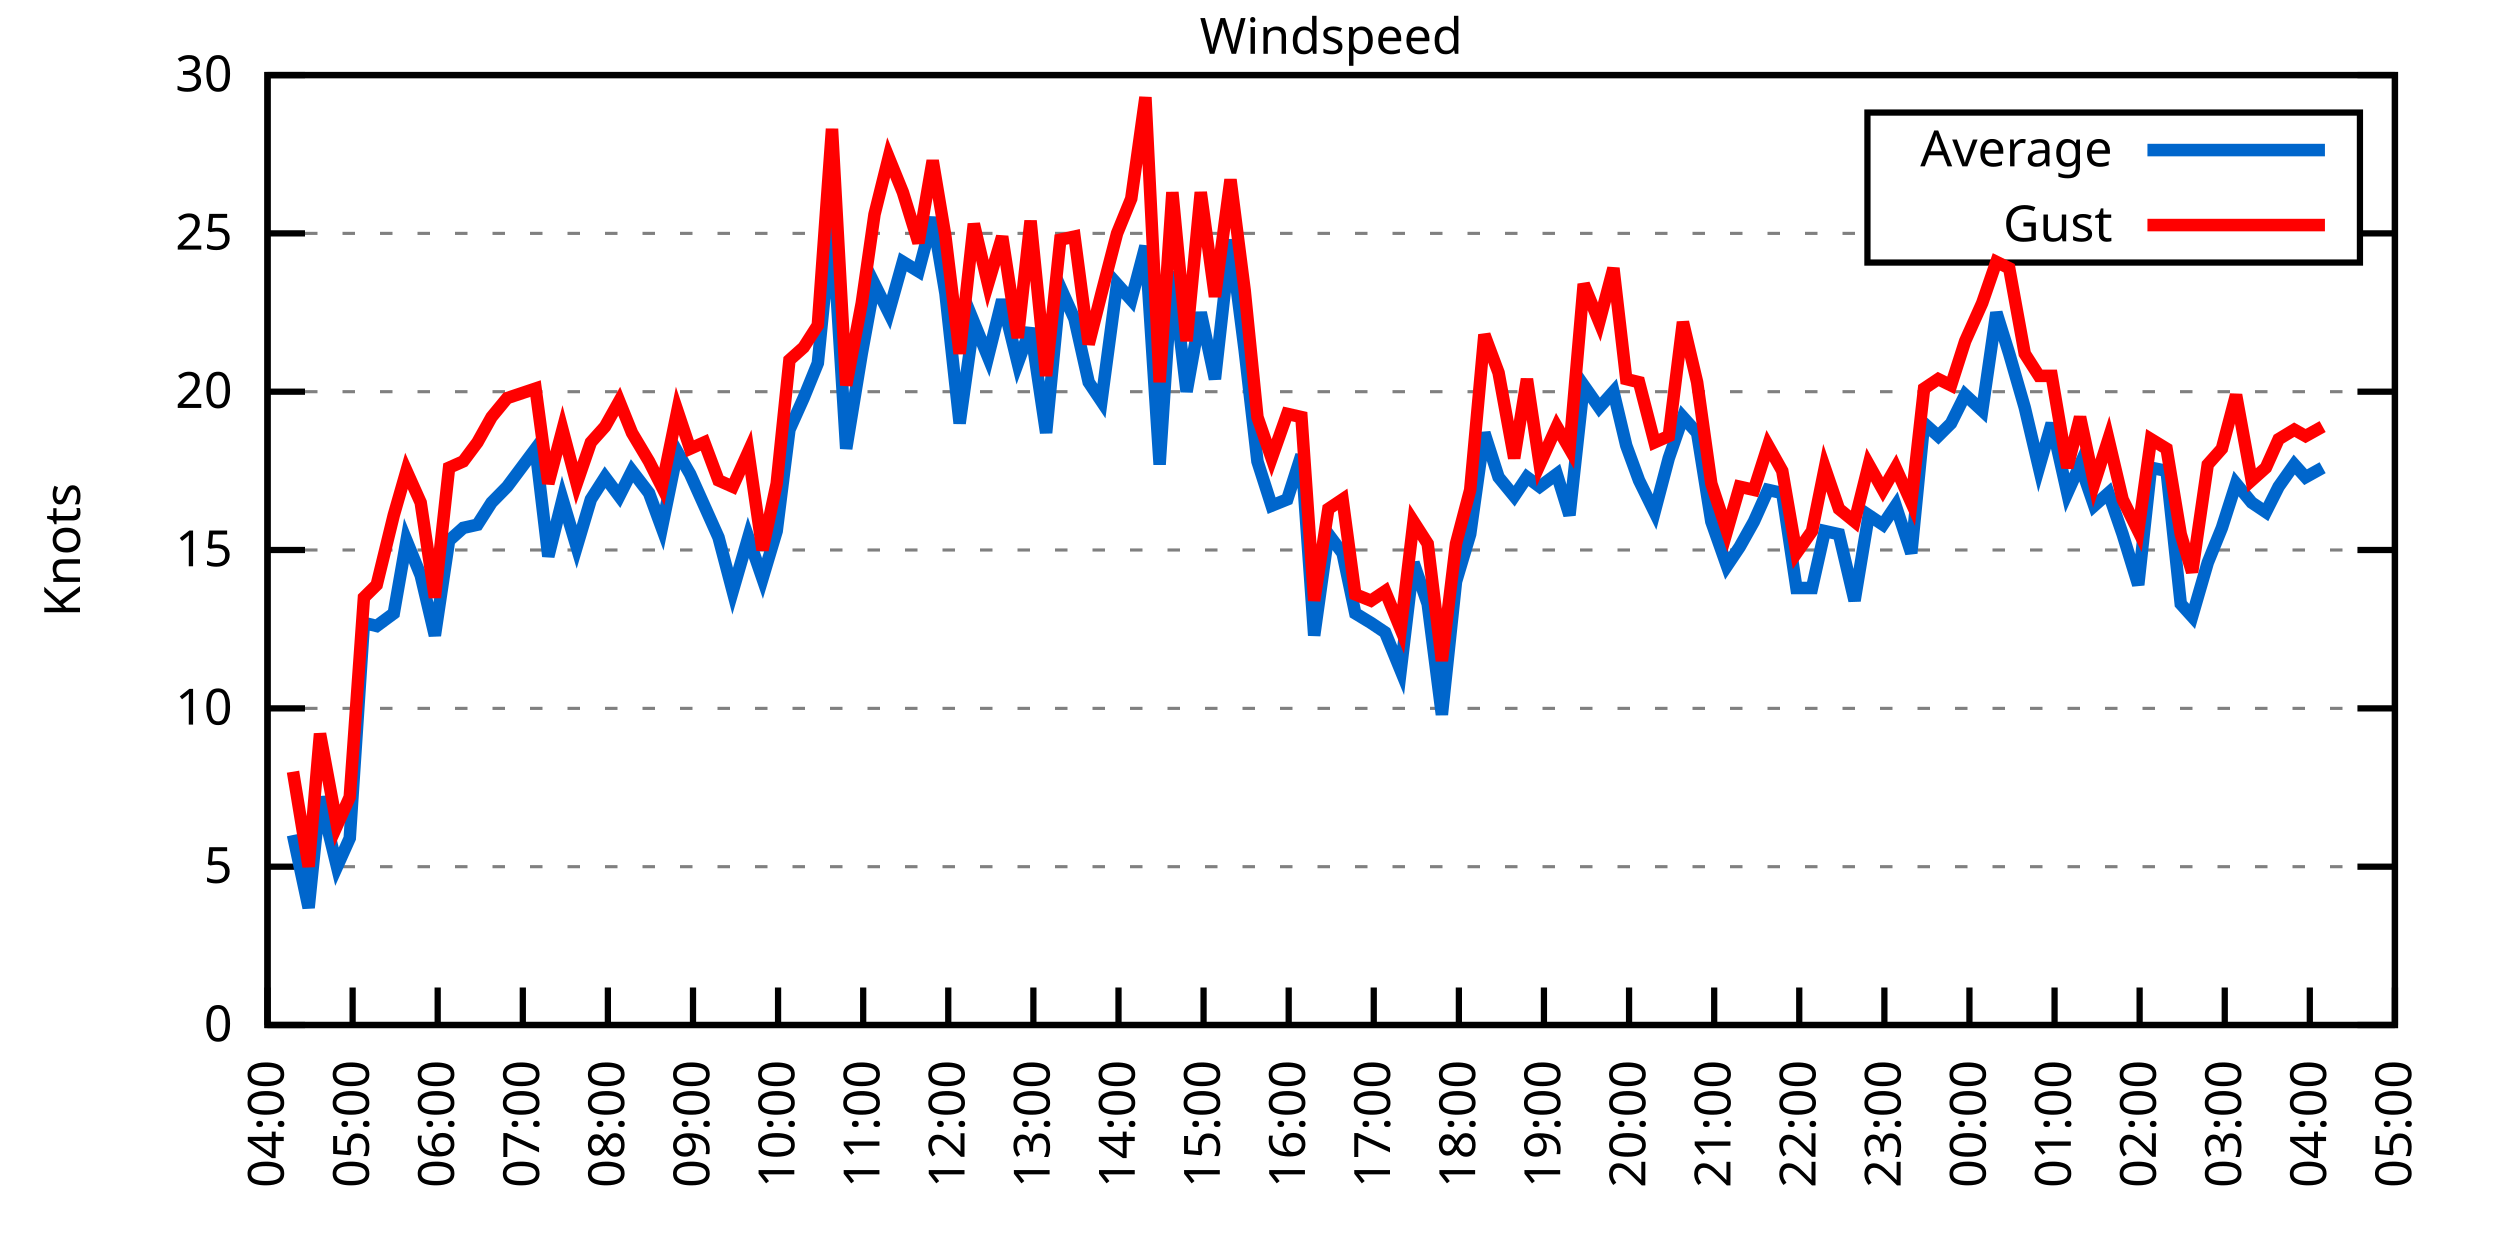
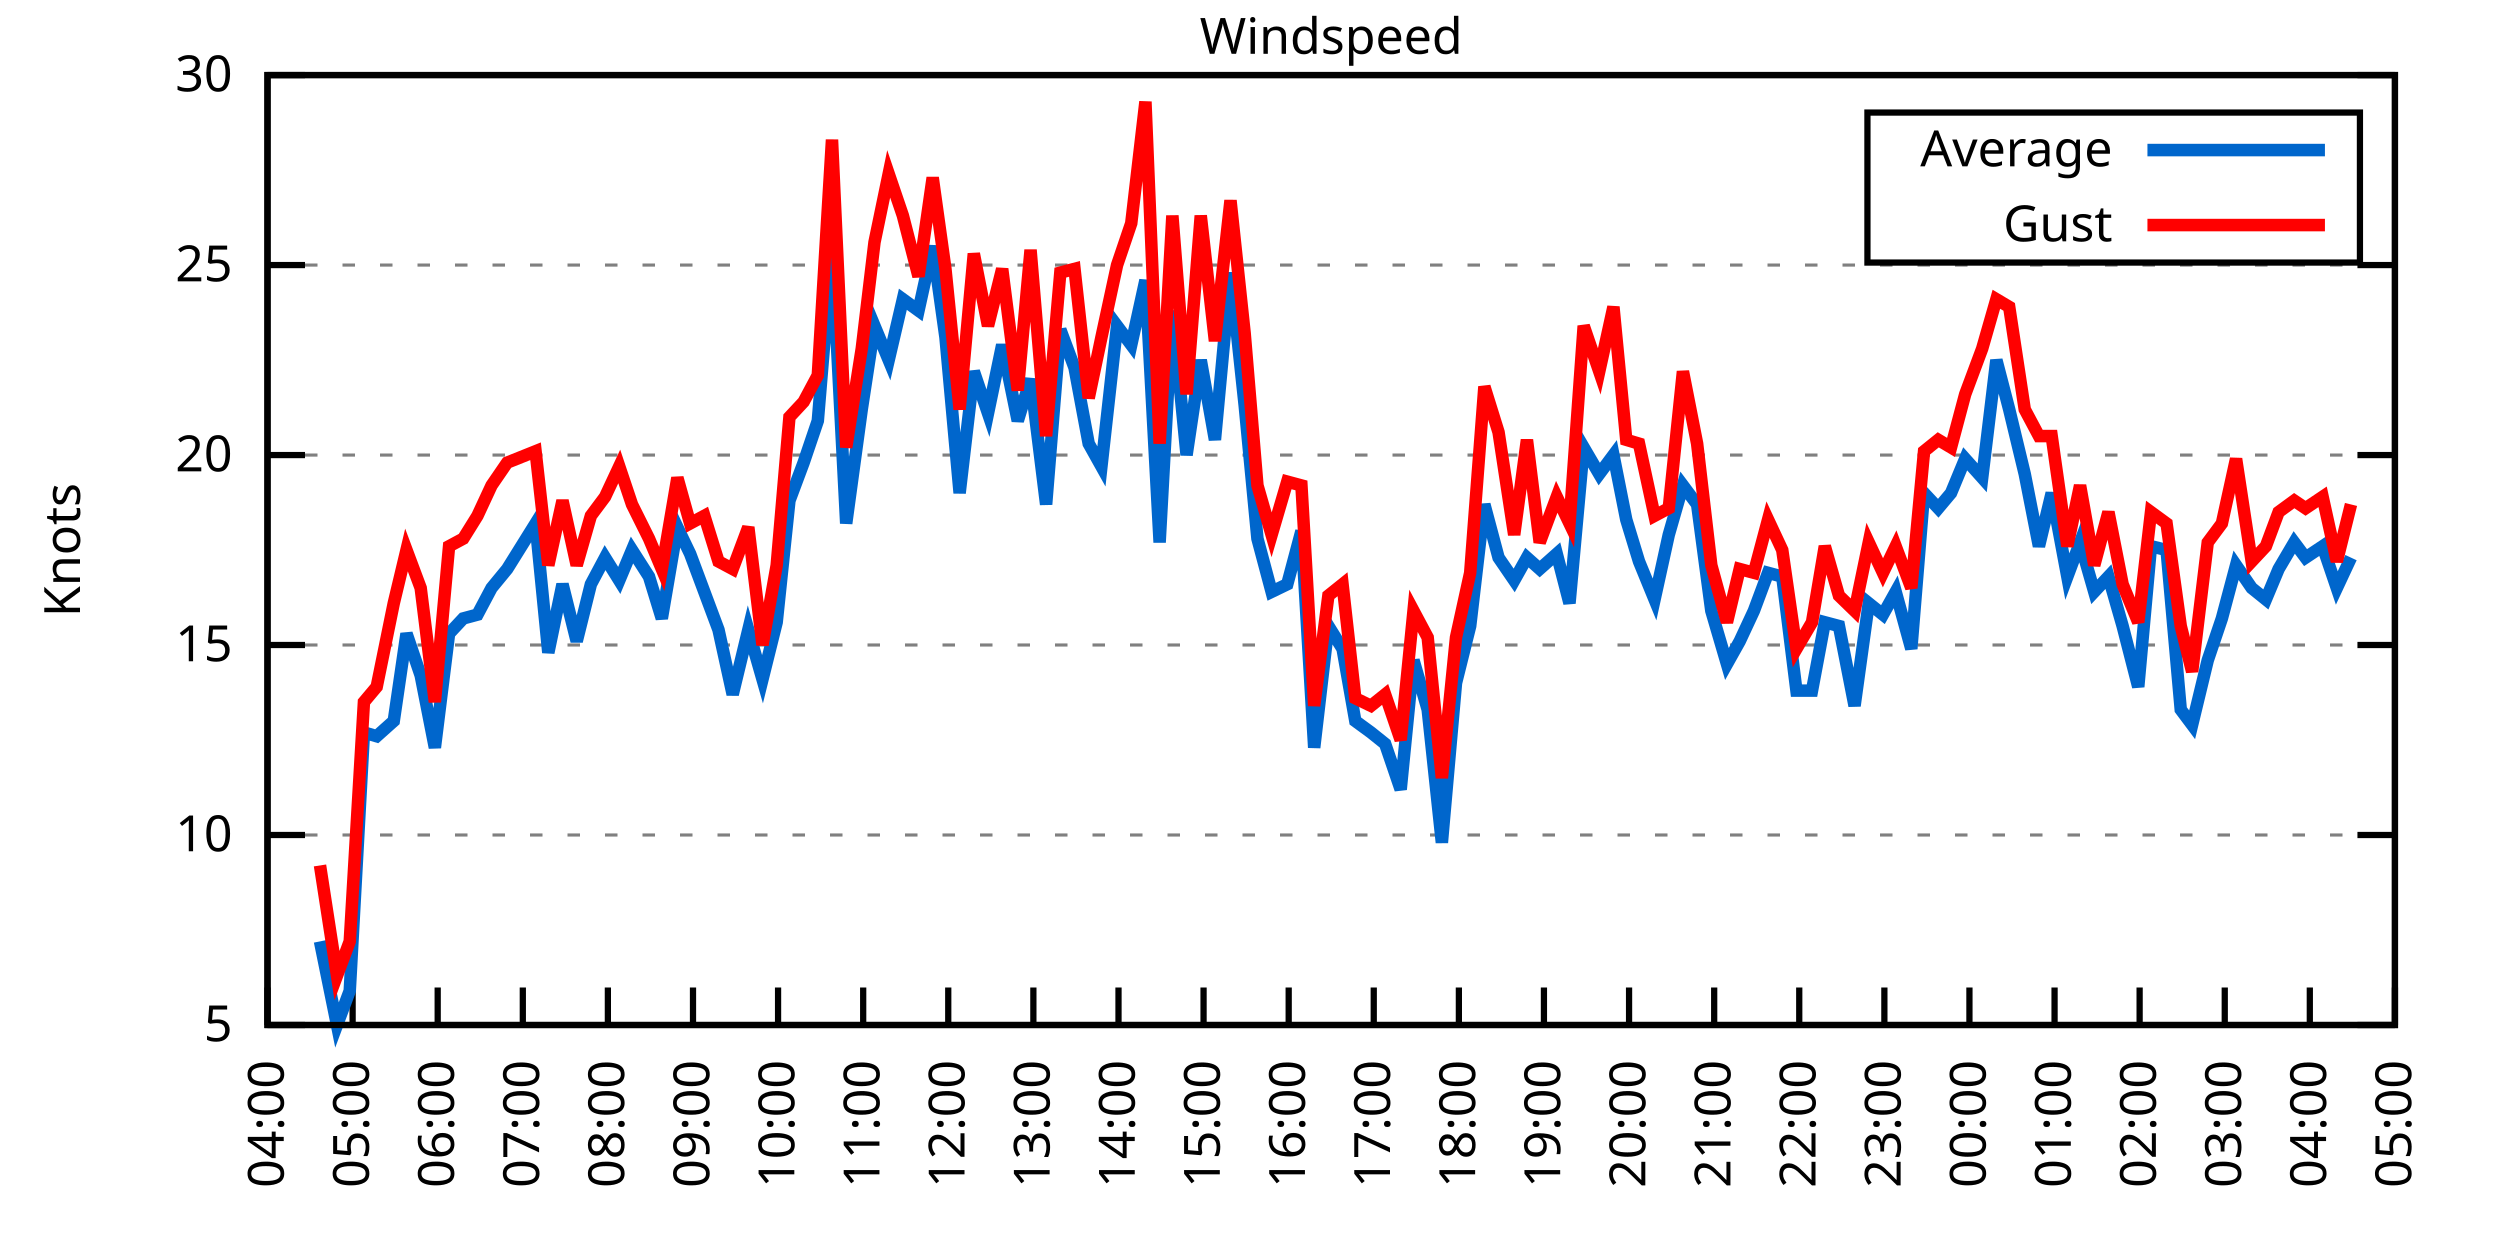
<svg xmlns="http://www.w3.org/2000/svg" xmlns:xlink="http://www.w3.org/1999/xlink" width="400" height="200" viewBox="0 0 400 200">
  <g id="gnuplot_canvas">
    <rect x="0" y="0" width="400" height="200" fill="none" />
    <defs>
      <circle id="gpDot" r="0.5" stroke-width="0.5" stroke="currentColor" />
      <path id="gpPt0" stroke-width="0.333" stroke="currentColor" d="M-1,0 h2 M0,-1 v2" />
      <path id="gpPt1" stroke-width="0.333" stroke="currentColor" d="M-1,-1 L1,1 M1,-1 L-1,1" />
      <path id="gpPt2" stroke-width="0.333" stroke="currentColor" d="M-1,0 L1,0 M0,-1 L0,1 M-1,-1 L1,1 M-1,1 L1,-1" />
      <rect id="gpPt3" stroke-width="0.333" stroke="currentColor" x="-1" y="-1" width="2" height="2" />
      <rect id="gpPt4" stroke-width="0.333" stroke="currentColor" fill="currentColor" x="-1" y="-1" width="2" height="2" />
      <circle id="gpPt5" stroke-width="0.333" stroke="currentColor" cx="0" cy="0" r="1" />
      <use xlink:href="#gpPt5" id="gpPt6" fill="currentColor" stroke="none" />
      <path id="gpPt7" stroke-width="0.333" stroke="currentColor" d="M0,-1.33 L-1.33,0.67 L1.33,0.67 z" />
      <use xlink:href="#gpPt7" id="gpPt8" fill="currentColor" stroke="none" />
      <use xlink:href="#gpPt7" id="gpPt9" stroke="currentColor" transform="rotate(180)" />
      <use xlink:href="#gpPt9" id="gpPt10" fill="currentColor" stroke="none" />
      <use xlink:href="#gpPt3" id="gpPt11" stroke="currentColor" transform="rotate(45)" />
      <use xlink:href="#gpPt11" id="gpPt12" fill="currentColor" stroke="none" />
      <path id="gpPt13" stroke-width="0.333" stroke="currentColor" d="M0,1.330 L1.265,0.411 L0.782,-1.067 L-0.782,-1.076 L-1.265,0.411 z" />
      <use xlink:href="#gpPt13" id="gpPt14" fill="currentColor" stroke="none" />
      <filter id="textbox" filterUnits="objectBoundingBox" x="0" y="0" height="1" width="1">
        <feFlood flood-color="white" flood-opacity="1" result="bgnd" />
        <feComposite in="SourceGraphic" in2="bgnd" operator="atop" />
      </filter>
      <filter id="greybox" filterUnits="objectBoundingBox" x="0" y="0" height="1" width="1">
        <feFlood flood-color="lightgrey" flood-opacity="1" result="grey" />
        <feComposite in="SourceGraphic" in2="grey" operator="atop" />
      </filter>
    </defs>
    <g fill="none" color="white" stroke="currentColor" stroke-width="1.00" stroke-linecap="butt" stroke-linejoin="miter">
</g>
    <g fill="none" color="black" stroke="currentColor" stroke-width="1.00" stroke-linecap="butt" stroke-linejoin="miter">
      <g stroke="none" shape-rendering="crispEdges">
        <polygon fill="rgb(255, 255, 255)" points="42.80,164.00 383.18,164.00 383.18,12.02 42.80,12.02 " />
      </g>
    </g>
    <g fill="none" color="black" stroke="currentColor" stroke-width="1.00" stroke-linecap="butt" stroke-linejoin="miter">
</g>
    <g fill="none" color="black" stroke="black" stroke-width="0.50" stroke-linecap="butt" stroke-linejoin="miter">
</g>
    <g fill="none" color="gray" stroke="currentColor" stroke-width="0.50" stroke-linecap="butt" stroke-linejoin="miter">
      <path stroke="gray" stroke-dasharray="2,4" class="gridline" d="M42.80,164.00 L383.19,164.00  " />
    </g>
    <g fill="none" color="gray" stroke="gray" stroke-width="1.00" stroke-linecap="butt" stroke-linejoin="miter">
</g>
    <g fill="none" color="black" stroke="currentColor" stroke-width="1.00" stroke-linecap="butt" stroke-linejoin="miter">
      <path stroke="black" d="M42.80,164.00 L48.80,164.00 M383.19,164.00 L377.19,164.00  " />
      <g transform="translate(37.20,166.60)" stroke="none" fill="black" font-family="Sans" font-size="8.00" text-anchor="end">
        <text>
-           <tspan font-family="Sans"> 0</tspan>
-         </text>
-       </g>
-     </g>
-     <g fill="none" color="black" stroke="currentColor" stroke-width="1.00" stroke-linecap="butt" stroke-linejoin="miter">
- </g>
-     <g fill="none" color="black" stroke="black" stroke-width="0.50" stroke-linecap="butt" stroke-linejoin="miter">
- </g>
-     <g fill="none" color="gray" stroke="currentColor" stroke-width="0.50" stroke-linecap="butt" stroke-linejoin="miter">
-       <path stroke="gray" stroke-dasharray="2,4" class="gridline" d="M42.80,138.67 L383.19,138.67  " />
-     </g>
-     <g fill="none" color="gray" stroke="gray" stroke-width="1.00" stroke-linecap="butt" stroke-linejoin="miter">
- </g>
-     <g fill="none" color="black" stroke="currentColor" stroke-width="1.00" stroke-linecap="butt" stroke-linejoin="miter">
-       <path stroke="black" d="M42.80,138.67 L48.80,138.67 M383.19,138.67 L377.19,138.67  " />
-       <g transform="translate(37.20,141.27)" stroke="none" fill="black" font-family="Sans" font-size="8.00" text-anchor="end">
-         <text>
          <tspan font-family="Sans"> 5</tspan>
        </text>
      </g>
    </g>
    <g fill="none" color="black" stroke="currentColor" stroke-width="1.00" stroke-linecap="butt" stroke-linejoin="miter">
</g>
    <g fill="none" color="black" stroke="black" stroke-width="0.50" stroke-linecap="butt" stroke-linejoin="miter">
</g>
    <g fill="none" color="gray" stroke="currentColor" stroke-width="0.50" stroke-linecap="butt" stroke-linejoin="miter">
-       <path stroke="gray" stroke-dasharray="2,4" class="gridline" d="M42.80,113.34 L383.19,113.34  " />
-     </g>
-     <g fill="none" color="gray" stroke="gray" stroke-width="1.00" stroke-linecap="butt" stroke-linejoin="miter">
- </g>
-     <g fill="none" color="black" stroke="currentColor" stroke-width="1.00" stroke-linecap="butt" stroke-linejoin="miter">
-       <path stroke="black" d="M42.80,113.34 L48.80,113.34 M383.19,113.34 L377.19,113.34  " />
-       <g transform="translate(37.20,115.94)" stroke="none" fill="black" font-family="Sans" font-size="8.00" text-anchor="end">
+       <path stroke="gray" stroke-dasharray="2,4" class="gridline" d="M42.80,133.60 L383.19,133.60  " />
+     </g>
+     <g fill="none" color="gray" stroke="gray" stroke-width="1.00" stroke-linecap="butt" stroke-linejoin="miter">
+ </g>
+     <g fill="none" color="black" stroke="currentColor" stroke-width="1.00" stroke-linecap="butt" stroke-linejoin="miter">
+       <path stroke="black" d="M42.80,133.60 L48.80,133.60 M383.19,133.60 L377.19,133.60  " />
+       <g transform="translate(37.20,136.20)" stroke="none" fill="black" font-family="Sans" font-size="8.00" text-anchor="end">
        <text>
          <tspan font-family="Sans"> 10</tspan>
        </text>
      </g>
    </g>
    <g fill="none" color="black" stroke="currentColor" stroke-width="1.00" stroke-linecap="butt" stroke-linejoin="miter">
</g>
    <g fill="none" color="black" stroke="black" stroke-width="0.50" stroke-linecap="butt" stroke-linejoin="miter">
</g>
    <g fill="none" color="gray" stroke="currentColor" stroke-width="0.50" stroke-linecap="butt" stroke-linejoin="miter">
-       <path stroke="gray" stroke-dasharray="2,4" class="gridline" d="M42.80,88.00 L383.19,88.00  " />
-     </g>
-     <g fill="none" color="gray" stroke="gray" stroke-width="1.00" stroke-linecap="butt" stroke-linejoin="miter">
- </g>
-     <g fill="none" color="black" stroke="currentColor" stroke-width="1.00" stroke-linecap="butt" stroke-linejoin="miter">
-       <path stroke="black" d="M42.80,88.00 L48.80,88.00 M383.19,88.00 L377.19,88.00  " />
-       <g transform="translate(37.20,90.60)" stroke="none" fill="black" font-family="Sans" font-size="8.00" text-anchor="end">
+       <path stroke="gray" stroke-dasharray="2,4" class="gridline" d="M42.80,103.20 L383.19,103.20  " />
+     </g>
+     <g fill="none" color="gray" stroke="gray" stroke-width="1.00" stroke-linecap="butt" stroke-linejoin="miter">
+ </g>
+     <g fill="none" color="black" stroke="currentColor" stroke-width="1.00" stroke-linecap="butt" stroke-linejoin="miter">
+       <path stroke="black" d="M42.80,103.20 L48.80,103.20 M383.19,103.20 L377.19,103.20  " />
+       <g transform="translate(37.20,105.80)" stroke="none" fill="black" font-family="Sans" font-size="8.00" text-anchor="end">
        <text>
          <tspan font-family="Sans"> 15</tspan>
        </text>
      </g>
    </g>
    <g fill="none" color="black" stroke="currentColor" stroke-width="1.00" stroke-linecap="butt" stroke-linejoin="miter">
</g>
    <g fill="none" color="black" stroke="black" stroke-width="0.50" stroke-linecap="butt" stroke-linejoin="miter">
</g>
    <g fill="none" color="gray" stroke="currentColor" stroke-width="0.50" stroke-linecap="butt" stroke-linejoin="miter">
-       <path stroke="gray" stroke-dasharray="2,4" class="gridline" d="M42.80,62.67 L383.19,62.67  " />
-     </g>
-     <g fill="none" color="gray" stroke="gray" stroke-width="1.00" stroke-linecap="butt" stroke-linejoin="miter">
- </g>
-     <g fill="none" color="black" stroke="currentColor" stroke-width="1.00" stroke-linecap="butt" stroke-linejoin="miter">
-       <path stroke="black" d="M42.80,62.67 L48.80,62.67 M383.19,62.67 L377.19,62.67  " />
-       <g transform="translate(37.20,65.27)" stroke="none" fill="black" font-family="Sans" font-size="8.00" text-anchor="end">
+       <path stroke="gray" stroke-dasharray="2,4" class="gridline" d="M42.80,72.81 L383.19,72.81  " />
+     </g>
+     <g fill="none" color="gray" stroke="gray" stroke-width="1.00" stroke-linecap="butt" stroke-linejoin="miter">
+ </g>
+     <g fill="none" color="black" stroke="currentColor" stroke-width="1.00" stroke-linecap="butt" stroke-linejoin="miter">
+       <path stroke="black" d="M42.80,72.81 L48.80,72.81 M383.19,72.81 L377.19,72.81  " />
+       <g transform="translate(37.20,75.41)" stroke="none" fill="black" font-family="Sans" font-size="8.00" text-anchor="end">
        <text>
          <tspan font-family="Sans"> 20</tspan>
        </text>
      </g>
    </g>
    <g fill="none" color="black" stroke="currentColor" stroke-width="1.00" stroke-linecap="butt" stroke-linejoin="miter">
</g>
    <g fill="none" color="black" stroke="black" stroke-width="0.50" stroke-linecap="butt" stroke-linejoin="miter">
</g>
    <g fill="none" color="gray" stroke="currentColor" stroke-width="0.50" stroke-linecap="butt" stroke-linejoin="miter">
-       <path stroke="gray" stroke-dasharray="2,4" class="gridline" d="M42.80,37.34 L298.79,37.34 M377.59,37.34 L383.19,37.34  " />
-     </g>
-     <g fill="none" color="gray" stroke="gray" stroke-width="1.00" stroke-linecap="butt" stroke-linejoin="miter">
- </g>
-     <g fill="none" color="black" stroke="currentColor" stroke-width="1.00" stroke-linecap="butt" stroke-linejoin="miter">
-       <path stroke="black" d="M42.80,37.34 L48.80,37.34 M383.19,37.34 L377.19,37.34  " />
-       <g transform="translate(37.20,39.94)" stroke="none" fill="black" font-family="Sans" font-size="8.00" text-anchor="end">
+       <path stroke="gray" stroke-dasharray="2,4" class="gridline" d="M42.80,42.41 L383.19,42.41  " />
+     </g>
+     <g fill="none" color="gray" stroke="gray" stroke-width="1.00" stroke-linecap="butt" stroke-linejoin="miter">
+ </g>
+     <g fill="none" color="black" stroke="currentColor" stroke-width="1.00" stroke-linecap="butt" stroke-linejoin="miter">
+       <path stroke="black" d="M42.80,42.41 L48.80,42.41 M383.19,42.41 L377.19,42.41  " />
+       <g transform="translate(37.20,45.01)" stroke="none" fill="black" font-family="Sans" font-size="8.00" text-anchor="end">
        <text>
          <tspan font-family="Sans"> 25</tspan>
        </text>
      </g>
    </g>
    <g fill="none" color="black" stroke="currentColor" stroke-width="1.00" stroke-linecap="butt" stroke-linejoin="miter">
</g>
    <g fill="none" color="black" stroke="black" stroke-width="0.50" stroke-linecap="butt" stroke-linejoin="miter">
</g>
    <g fill="none" color="gray" stroke="currentColor" stroke-width="0.50" stroke-linecap="butt" stroke-linejoin="miter">
      <path stroke="gray" stroke-dasharray="2,4" class="gridline" d="M42.80,12.01 L383.19,12.01  " />
    </g>
    <g fill="none" color="gray" stroke="gray" stroke-width="1.00" stroke-linecap="butt" stroke-linejoin="miter">
</g>
    <g fill="none" color="black" stroke="currentColor" stroke-width="1.00" stroke-linecap="butt" stroke-linejoin="miter">
      <path stroke="black" d="M42.80,12.01 L48.80,12.01 M383.19,12.01 L377.19,12.01  " />
      <g transform="translate(37.20,14.61)" stroke="none" fill="black" font-family="Sans" font-size="8.00" text-anchor="end">
        <text>
          <tspan font-family="Sans"> 30</tspan>
        </text>
      </g>
    </g>
    <g fill="none" color="black" stroke="currentColor" stroke-width="1.00" stroke-linecap="butt" stroke-linejoin="miter">
      <path stroke="black" d="M42.80,164.00 L42.80,158.00  " />
      <g transform="translate(45.40,169.60) rotate(270.00)" stroke="none" fill="black" font-family="Sans" font-size="8.00" text-anchor="end">
        <text>
          <tspan font-family="Sans">04:00</tspan>
        </text>
      </g>
    </g>
    <g fill="none" color="black" stroke="currentColor" stroke-width="1.00" stroke-linecap="butt" stroke-linejoin="miter">
      <path stroke="black" d="M56.42,164.00 L56.42,158.00  " />
      <g transform="translate(59.02,169.60) rotate(270.00)" stroke="none" fill="black" font-family="Sans" font-size="8.00" text-anchor="end">
        <text>
          <tspan font-family="Sans">05:00</tspan>
        </text>
      </g>
    </g>
    <g fill="none" color="black" stroke="currentColor" stroke-width="1.00" stroke-linecap="butt" stroke-linejoin="miter">
      <path stroke="black" d="M70.03,164.00 L70.03,158.00  " />
      <g transform="translate(72.63,169.60) rotate(270.00)" stroke="none" fill="black" font-family="Sans" font-size="8.00" text-anchor="end">
        <text>
          <tspan font-family="Sans">06:00</tspan>
        </text>
      </g>
    </g>
    <g fill="none" color="black" stroke="currentColor" stroke-width="1.00" stroke-linecap="butt" stroke-linejoin="miter">
      <path stroke="black" d="M83.65,164.00 L83.65,158.00  " />
      <g transform="translate(86.25,169.60) rotate(270.00)" stroke="none" fill="black" font-family="Sans" font-size="8.00" text-anchor="end">
        <text>
          <tspan font-family="Sans">07:00</tspan>
        </text>
      </g>
    </g>
    <g fill="none" color="black" stroke="currentColor" stroke-width="1.00" stroke-linecap="butt" stroke-linejoin="miter">
      <path stroke="black" d="M97.26,164.00 L97.26,158.00  " />
      <g transform="translate(99.86,169.60) rotate(270.00)" stroke="none" fill="black" font-family="Sans" font-size="8.00" text-anchor="end">
        <text>
          <tspan font-family="Sans">08:00</tspan>
        </text>
      </g>
    </g>
    <g fill="none" color="black" stroke="currentColor" stroke-width="1.00" stroke-linecap="butt" stroke-linejoin="miter">
      <path stroke="black" d="M110.88,164.00 L110.88,158.00  " />
      <g transform="translate(113.48,169.60) rotate(270.00)" stroke="none" fill="black" font-family="Sans" font-size="8.00" text-anchor="end">
        <text>
          <tspan font-family="Sans">09:00</tspan>
        </text>
      </g>
    </g>
    <g fill="none" color="black" stroke="currentColor" stroke-width="1.00" stroke-linecap="butt" stroke-linejoin="miter">
      <path stroke="black" d="M124.49,164.00 L124.49,158.00  " />
      <g transform="translate(127.09,169.60) rotate(270.00)" stroke="none" fill="black" font-family="Sans" font-size="8.00" text-anchor="end">
        <text>
          <tspan font-family="Sans">10:00</tspan>
        </text>
      </g>
    </g>
    <g fill="none" color="black" stroke="currentColor" stroke-width="1.00" stroke-linecap="butt" stroke-linejoin="miter">
      <path stroke="black" d="M138.11,164.00 L138.11,158.00  " />
      <g transform="translate(140.71,169.60) rotate(270.00)" stroke="none" fill="black" font-family="Sans" font-size="8.00" text-anchor="end">
        <text>
          <tspan font-family="Sans">11:00</tspan>
        </text>
      </g>
    </g>
    <g fill="none" color="black" stroke="currentColor" stroke-width="1.00" stroke-linecap="butt" stroke-linejoin="miter">
      <path stroke="black" d="M151.72,164.00 L151.72,158.00  " />
      <g transform="translate(154.32,169.60) rotate(270.00)" stroke="none" fill="black" font-family="Sans" font-size="8.00" text-anchor="end">
        <text>
          <tspan font-family="Sans">12:00</tspan>
        </text>
      </g>
    </g>
    <g fill="none" color="black" stroke="currentColor" stroke-width="1.00" stroke-linecap="butt" stroke-linejoin="miter">
      <path stroke="black" d="M165.34,164.00 L165.34,158.00  " />
      <g transform="translate(167.94,169.60) rotate(270.00)" stroke="none" fill="black" font-family="Sans" font-size="8.00" text-anchor="end">
        <text>
          <tspan font-family="Sans">13:00</tspan>
        </text>
      </g>
    </g>
    <g fill="none" color="black" stroke="currentColor" stroke-width="1.00" stroke-linecap="butt" stroke-linejoin="miter">
      <path stroke="black" d="M178.96,164.00 L178.96,158.00  " />
      <g transform="translate(181.56,169.60) rotate(270.00)" stroke="none" fill="black" font-family="Sans" font-size="8.00" text-anchor="end">
        <text>
          <tspan font-family="Sans">14:00</tspan>
        </text>
      </g>
    </g>
    <g fill="none" color="black" stroke="currentColor" stroke-width="1.00" stroke-linecap="butt" stroke-linejoin="miter">
      <path stroke="black" d="M192.57,164.00 L192.57,158.00  " />
      <g transform="translate(195.17,169.60) rotate(270.00)" stroke="none" fill="black" font-family="Sans" font-size="8.00" text-anchor="end">
        <text>
          <tspan font-family="Sans">15:00</tspan>
        </text>
      </g>
    </g>
    <g fill="none" color="black" stroke="currentColor" stroke-width="1.00" stroke-linecap="butt" stroke-linejoin="miter">
      <path stroke="black" d="M206.19,164.00 L206.19,158.00  " />
      <g transform="translate(208.79,169.60) rotate(270.00)" stroke="none" fill="black" font-family="Sans" font-size="8.00" text-anchor="end">
        <text>
          <tspan font-family="Sans">16:00</tspan>
        </text>
      </g>
    </g>
    <g fill="none" color="black" stroke="currentColor" stroke-width="1.00" stroke-linecap="butt" stroke-linejoin="miter">
      <path stroke="black" d="M219.80,164.00 L219.80,158.00  " />
      <g transform="translate(222.40,169.60) rotate(270.00)" stroke="none" fill="black" font-family="Sans" font-size="8.00" text-anchor="end">
        <text>
          <tspan font-family="Sans">17:00</tspan>
        </text>
      </g>
    </g>
    <g fill="none" color="black" stroke="currentColor" stroke-width="1.00" stroke-linecap="butt" stroke-linejoin="miter">
      <path stroke="black" d="M233.42,164.00 L233.42,158.00  " />
      <g transform="translate(236.02,169.60) rotate(270.00)" stroke="none" fill="black" font-family="Sans" font-size="8.00" text-anchor="end">
        <text>
          <tspan font-family="Sans">18:00</tspan>
        </text>
      </g>
    </g>
    <g fill="none" color="black" stroke="currentColor" stroke-width="1.00" stroke-linecap="butt" stroke-linejoin="miter">
      <path stroke="black" d="M247.03,164.00 L247.03,158.00  " />
      <g transform="translate(249.63,169.60) rotate(270.00)" stroke="none" fill="black" font-family="Sans" font-size="8.00" text-anchor="end">
        <text>
          <tspan font-family="Sans">19:00</tspan>
        </text>
      </g>
    </g>
    <g fill="none" color="black" stroke="currentColor" stroke-width="1.00" stroke-linecap="butt" stroke-linejoin="miter">
      <path stroke="black" d="M260.65,164.00 L260.65,158.00  " />
      <g transform="translate(263.25,169.60) rotate(270.00)" stroke="none" fill="black" font-family="Sans" font-size="8.00" text-anchor="end">
        <text>
          <tspan font-family="Sans">20:00</tspan>
        </text>
      </g>
    </g>
    <g fill="none" color="black" stroke="currentColor" stroke-width="1.00" stroke-linecap="butt" stroke-linejoin="miter">
      <path stroke="black" d="M274.27,164.00 L274.27,158.00  " />
      <g transform="translate(276.87,169.60) rotate(270.00)" stroke="none" fill="black" font-family="Sans" font-size="8.00" text-anchor="end">
        <text>
          <tspan font-family="Sans">21:00</tspan>
        </text>
      </g>
    </g>
    <g fill="none" color="black" stroke="currentColor" stroke-width="1.00" stroke-linecap="butt" stroke-linejoin="miter">
      <path stroke="black" d="M287.88,164.00 L287.88,158.00  " />
      <g transform="translate(290.48,169.60) rotate(270.00)" stroke="none" fill="black" font-family="Sans" font-size="8.00" text-anchor="end">
        <text>
          <tspan font-family="Sans">22:00</tspan>
        </text>
      </g>
    </g>
    <g fill="none" color="black" stroke="currentColor" stroke-width="1.00" stroke-linecap="butt" stroke-linejoin="miter">
      <path stroke="black" d="M301.50,164.00 L301.50,158.00  " />
      <g transform="translate(304.10,169.60) rotate(270.00)" stroke="none" fill="black" font-family="Sans" font-size="8.00" text-anchor="end">
        <text>
          <tspan font-family="Sans">23:00</tspan>
        </text>
      </g>
    </g>
    <g fill="none" color="black" stroke="currentColor" stroke-width="1.00" stroke-linecap="butt" stroke-linejoin="miter">
      <path stroke="black" d="M315.11,164.00 L315.11,158.00  " />
      <g transform="translate(317.71,169.60) rotate(270.00)" stroke="none" fill="black" font-family="Sans" font-size="8.00" text-anchor="end">
        <text>
          <tspan font-family="Sans">00:00</tspan>
        </text>
      </g>
    </g>
    <g fill="none" color="black" stroke="currentColor" stroke-width="1.00" stroke-linecap="butt" stroke-linejoin="miter">
      <path stroke="black" d="M328.73,164.00 L328.73,158.00  " />
      <g transform="translate(331.33,169.60) rotate(270.00)" stroke="none" fill="black" font-family="Sans" font-size="8.00" text-anchor="end">
        <text>
          <tspan font-family="Sans">01:00</tspan>
        </text>
      </g>
    </g>
    <g fill="none" color="black" stroke="currentColor" stroke-width="1.00" stroke-linecap="butt" stroke-linejoin="miter">
      <path stroke="black" d="M342.34,164.00 L342.34,158.00  " />
      <g transform="translate(344.94,169.60) rotate(270.00)" stroke="none" fill="black" font-family="Sans" font-size="8.00" text-anchor="end">
        <text>
          <tspan font-family="Sans">02:00</tspan>
        </text>
      </g>
    </g>
    <g fill="none" color="black" stroke="currentColor" stroke-width="1.00" stroke-linecap="butt" stroke-linejoin="miter">
      <path stroke="black" d="M355.96,164.00 L355.96,158.00  " />
      <g transform="translate(358.56,169.60) rotate(270.00)" stroke="none" fill="black" font-family="Sans" font-size="8.00" text-anchor="end">
        <text>
          <tspan font-family="Sans">03:00</tspan>
        </text>
      </g>
    </g>
    <g fill="none" color="black" stroke="currentColor" stroke-width="1.00" stroke-linecap="butt" stroke-linejoin="miter">
      <path stroke="black" d="M369.57,164.00 L369.57,158.00  " />
      <g transform="translate(372.17,169.60) rotate(270.00)" stroke="none" fill="black" font-family="Sans" font-size="8.00" text-anchor="end">
        <text>
          <tspan font-family="Sans">04:00</tspan>
        </text>
      </g>
    </g>
    <g fill="none" color="black" stroke="currentColor" stroke-width="1.00" stroke-linecap="butt" stroke-linejoin="miter">
      <path stroke="black" d="M383.19,164.00 L383.19,158.00  " />
      <g transform="translate(385.79,169.60) rotate(270.00)" stroke="none" fill="black" font-family="Sans" font-size="8.00" text-anchor="end">
        <text>
          <tspan font-family="Sans">05:00</tspan>
        </text>
      </g>
    </g>
    <g fill="none" color="black" stroke="currentColor" stroke-width="1.00" stroke-linecap="butt" stroke-linejoin="miter">
</g>
    <g fill="none" color="black" stroke="currentColor" stroke-width="1.00" stroke-linecap="butt" stroke-linejoin="miter">
      <path stroke="black" d="M42.80,12.01 L42.80,164.00 L383.19,164.00 L383.19,12.01 L42.80,12.01 Z  " />
    </g>
    <g fill="none" color="black" stroke="currentColor" stroke-width="1.00" stroke-linecap="butt" stroke-linejoin="miter">
</g>
    <g fill="none" color="black" stroke="currentColor" stroke-width="1.00" stroke-linecap="butt" stroke-linejoin="miter">
      <path stroke="black" d="M298.79,42.01 L298.79,18.01 L377.59,18.01 L377.59,42.01 L298.79,42.01 Z  " />
    </g>
    <g id="Windspeed_plot_1">
      <g fill="none" color="white" stroke="black" stroke-width="2.00" stroke-linecap="butt" stroke-linejoin="miter">
</g>
      <g fill="none" color="black" stroke="currentColor" stroke-width="2.00" stroke-linecap="butt" stroke-linejoin="miter">
        <g transform="translate(337.99,26.61)" stroke="none" fill="black" font-family="Sans" font-size="8.00" text-anchor="end">
          <text>
            <tspan font-family="Sans">Average</tspan>
          </text>
        </g>
      </g>
      <g fill="none" color="black" stroke="currentColor" stroke-width="2.00" stroke-linecap="butt" stroke-linejoin="miter">
-         <path stroke="rgb(  0, 102, 204)" d="M343.59,24.01 L371.99,24.01 M46.88,133.60 L49.38,145.25 L51.20,127.52 L53.92,138.67 L55.96,134.11 L58.23,99.66   L60.27,100.16 L63.00,98.14 L65.04,86.49 L67.31,92.06 L69.58,101.68 L71.85,86.49 L74.12,84.46 L76.39,83.95   L78.65,80.41 L81.15,77.87 L85.69,71.79 L87.73,89.02 L90.00,79.90 L92.27,87.50 L94.54,79.90 L96.81,76.35   L99.08,79.39 L101.12,75.34 L103.84,78.89 L105.89,84.46 L108.38,72.30 L110.42,75.85 L112.69,80.91 L114.96,85.98   L117.23,94.59 L119.73,85.98 L122.00,92.56 L124.27,84.97 L126.31,68.75 L128.58,63.69 L130.85,58.11 L133.12,35.32   L135.39,71.79 L137.88,56.59 L139.92,45.45 L142.19,50.01 L144.46,41.90 L146.96,43.42 L149.23,34.81 L151.27,46.97   L153.54,67.74 L155.81,51.53 L158.08,57.10 L160.35,47.98 L162.84,58.11 L164.89,52.54 L167.38,69.26 L169.65,45.95   L171.92,51.02 L174.19,61.15 L176.23,64.19 L178.73,45.45 L181.00,47.98 L183.27,39.37 L185.54,74.33 L187.58,43.42   L189.85,62.67 L192.12,50.01 L194.39,60.65 L196.88,38.35 L199.15,56.09 L201.19,73.82 L203.46,80.91 L205.96,79.90   L208.23,72.81 L210.27,101.68 L212.54,85.47 L214.81,88.51 L216.85,98.14 L219.35,99.66 L221.62,101.18 L224.11,107.26   L226.16,90.03 L228.43,96.62 L230.70,114.35 L232.96,93.07 L235.23,85.47 L237.50,69.26 L239.77,76.35 L242.27,79.39   L244.31,76.35 L246.35,77.87 L249.08,75.85 L251.12,82.43 L253.39,61.66 L255.88,65.21 L258.15,62.67 L260.20,71.29   L262.24,76.86 L264.73,81.93 L267.00,73.31 L269.27,66.73 L271.54,69.26 L273.81,83.45 L276.31,90.54 L278.35,87.50   L280.62,83.45 L282.89,78.38 L285.16,78.89 L287.43,94.08 L289.92,94.08 L291.97,84.97 L294.23,85.47 L296.73,96.11   L299.00,82.43 L301.27,83.95 L303.31,80.91 L305.81,88.51 L307.85,67.74 L310.12,69.77 L312.16,67.74 L314.43,63.18   L317.15,65.71 L319.42,50.01 L321.47,56.59 L323.96,65.21 L326.23,74.83 L328.27,67.74 L330.77,78.89 L332.81,74.33   L335.08,80.91 L337.35,78.89 L339.62,85.47 L342.12,93.58 L344.16,74.83 L346.65,75.34 L348.92,96.62 L350.74,98.64   L353.24,90.03 L355.50,84.46 L357.77,77.37 L360.27,80.41 L362.54,81.93 L364.58,77.87 L367.08,74.33 L368.89,76.35   L371.62,74.83  " />
+         <path stroke="rgb(  0, 102, 204)" d="M343.59,24.01 L371.99,24.01 M51.20,150.62 L53.92,164.00 L55.96,158.53 L58.23,117.19 L60.27,117.80 L63.00,115.36   L65.04,101.38 L67.31,108.07 L69.58,119.62 L71.85,101.38 L74.12,98.95 L76.39,98.34 L78.65,94.08 L81.15,91.04   L85.69,83.75 L87.73,104.42 L90.00,93.48 L92.27,102.60 L94.54,93.48 L96.81,89.22 L99.08,92.87 L101.12,88.00   L103.84,92.26 L105.89,98.95 L108.38,84.36 L110.42,88.61 L112.69,94.69 L114.96,100.77 L117.23,111.11 L119.73,100.77   L122.00,108.68 L124.27,99.56 L126.31,80.10 L128.58,74.02 L130.85,67.33 L133.12,39.98 L135.39,83.75 L137.88,65.51   L139.92,52.14 L142.19,57.61 L144.46,47.88 L146.96,49.70 L149.23,39.37 L151.27,53.96 L153.54,78.89 L155.81,59.43   L158.08,66.12 L160.35,55.18 L162.84,67.33 L164.89,60.65 L167.38,80.71 L169.65,52.74 L171.92,58.82 L174.19,70.98   L176.23,74.63 L178.73,52.14 L181.00,55.18 L183.27,44.84 L185.54,86.79 L187.58,49.70 L189.85,72.81 L192.12,57.61   L194.39,70.37 L196.88,43.62 L199.15,64.90 L201.19,86.18 L203.46,94.69 L205.96,93.48 L208.23,84.97 L210.27,119.62   L212.54,100.16 L214.81,103.81 L216.85,115.36 L219.35,117.19 L221.62,119.01 L224.11,126.31 L226.16,105.64 L228.43,113.54   L230.70,134.82 L232.96,109.28 L235.23,100.16 L237.50,80.71 L239.77,89.22 L242.27,92.87 L244.31,89.22 L246.35,91.04   L249.08,88.61 L251.12,96.52 L253.39,71.59 L255.88,75.85 L258.15,72.81 L260.20,83.14 L262.24,89.83 L264.73,95.91   L267.00,85.57 L269.27,77.67 L271.54,80.71 L273.81,97.73 L276.31,106.24 L278.35,102.60 L280.62,97.73 L282.89,91.65   L285.16,92.26 L287.43,110.50 L289.92,110.50 L291.97,99.56 L294.23,100.16 L296.73,112.93 L299.00,96.52 L301.27,98.34   L303.31,94.69 L305.81,103.81 L307.85,78.89 L310.12,81.32 L312.16,78.89 L314.43,73.41 L317.15,76.45 L319.42,57.61   L321.47,65.51 L323.96,75.85 L326.23,87.40 L328.27,78.89 L330.77,92.26 L332.81,86.79 L335.08,94.69 L337.35,92.26   L339.62,100.16 L342.12,109.89 L344.16,87.40 L346.65,88.00 L348.92,113.54 L350.74,115.97 L353.24,105.64 L355.50,98.95   L357.77,90.44 L360.27,94.08 L362.54,95.91 L364.58,91.04 L367.08,86.79 L368.89,89.22 L371.62,87.40 L373.89,94.08   L376.16,89.22  " />
      </g>
    </g>
    <g id="Windspeed_plot_2">
      <g fill="none" color="black" stroke="currentColor" stroke-width="2.00" stroke-linecap="butt" stroke-linejoin="miter">
        <g transform="translate(337.99,38.61)" stroke="none" fill="black" font-family="Sans" font-size="8.00" text-anchor="end">
          <text>
            <tspan font-family="Sans">Gust</tspan>
          </text>
        </g>
      </g>
      <g fill="none" color="black" stroke="currentColor" stroke-width="2.00" stroke-linecap="butt" stroke-linejoin="miter">
-         <path stroke="rgb(255,   0,   0)" d="M343.59,36.01 L371.99,36.01 M46.88,123.47 L49.38,138.67 L51.20,117.39 L53.92,132.08 L55.96,127.52 L58.23,95.60   L60.27,93.58 L63.00,82.43 L65.04,75.34 L67.31,80.41 L69.58,95.60 L71.85,74.83 L74.12,73.82 L76.39,70.78   L78.65,66.73 L81.15,63.69 L85.69,62.17 L87.73,77.37 L90.00,68.75 L92.27,77.37 L94.54,70.78 L96.81,68.25   L99.08,64.19 L101.12,69.26 L103.84,73.82 L105.89,77.87 L108.38,65.71 L110.42,71.79 L112.69,70.78 L114.96,76.86   L117.23,77.87 L119.73,72.30 L122.00,88.00 L124.27,77.37 L126.31,57.61 L128.58,55.58 L130.85,52.03 L133.12,20.62   L135.39,61.66 L137.88,48.49 L139.92,34.30 L142.19,25.18 L144.46,30.76 L146.96,38.86 L149.23,25.69 L151.27,37.85   L153.54,56.59 L155.81,35.82 L158.08,45.45 L160.35,37.85 L162.84,54.06 L164.89,35.32 L167.38,60.14 L169.65,38.35   L171.92,37.85 L174.19,55.07 L176.23,46.97 L178.73,37.34 L181.00,31.77 L183.27,15.56 L185.54,61.15 L187.58,30.76   L189.85,54.57 L192.12,30.76 L194.39,47.47 L196.88,28.73 L199.15,46.46 L201.19,66.73 L203.46,73.31 L205.96,66.22   L208.23,66.73 L210.27,96.11 L212.54,81.42 L214.81,79.90 L216.85,95.10 L219.35,96.11 L221.62,94.59 L224.11,100.67   L226.16,83.45 L228.43,86.99 L230.70,105.74 L232.96,86.99 L235.23,78.38 L237.50,53.55 L239.77,59.63 L242.27,73.31   L244.31,60.65 L246.35,74.33 L249.08,68.25 L251.12,71.79 L253.39,45.45 L255.88,51.53 L258.15,42.91 L260.20,60.65   L262.24,61.15 L264.73,70.78 L267.00,69.77 L269.27,51.53 L271.54,61.15 L273.81,77.37 L276.31,84.97 L278.35,77.87   L280.62,78.38 L282.89,71.29 L285.16,75.34 L287.43,88.51 L289.92,84.97 L291.97,74.83 L294.23,81.42 L296.73,83.45   L299.00,74.33 L301.27,78.38 L303.31,74.83 L305.81,80.41 L307.85,62.17 L310.12,60.65 L312.16,61.66 L314.43,54.57   L317.15,48.49 L319.42,41.90 L321.47,42.91 L323.96,56.59 L326.23,60.14 L328.27,60.14 L330.77,74.83 L332.81,66.73   L335.08,77.37 L337.35,70.27 L339.62,79.90 L342.12,84.97 L344.16,70.27 L346.65,71.79 L348.92,85.47 L350.74,91.55   L353.24,74.33 L355.50,71.79 L357.77,63.18 L360.27,76.86 L362.54,74.83 L364.58,70.27 L367.08,68.75 L368.89,69.77   L371.62,68.25  " />
+         <path stroke="rgb(255,   0,   0)" d="M343.59,36.01 L371.99,36.01 M51.20,138.47 L53.92,156.10 L55.96,150.62 L58.23,112.32 L60.27,109.89 L63.00,96.52   L65.04,88.00 L67.31,94.08 L69.58,112.32 L71.85,87.40 L74.12,86.18 L76.39,82.53 L78.65,77.67 L81.15,74.02   L85.69,72.20 L87.73,90.44 L90.00,80.10 L92.27,90.44 L94.54,82.53 L96.81,79.49 L99.08,74.63 L101.12,80.71   L103.84,86.18 L105.89,91.04 L108.38,76.45 L110.42,83.75 L112.69,82.53 L114.96,89.83 L117.23,91.04 L119.73,84.36   L122.00,103.20 L124.27,90.44 L126.31,66.73 L128.58,64.29 L130.85,60.04 L133.12,22.35 L135.39,71.59 L137.88,55.78   L139.92,38.76 L142.19,27.82 L144.46,34.50 L146.96,44.23 L149.23,28.42 L151.27,43.02 L153.54,65.51 L155.81,40.58   L158.08,52.14 L160.35,43.02 L162.84,62.47 L164.89,39.98 L167.38,69.77 L169.65,43.62 L171.92,43.02 L174.19,63.69   L176.23,53.96 L178.73,42.41 L181.00,35.72 L183.27,16.27 L185.54,70.98 L187.58,34.50 L189.85,63.08 L192.12,34.50   L194.39,54.57 L196.88,32.07 L199.15,53.35 L201.19,77.67 L203.46,85.57 L205.96,77.06 L208.23,77.67 L210.27,112.93   L212.54,95.30 L214.81,93.48 L216.85,111.72 L219.35,112.93 L221.62,111.11 L224.11,118.40 L226.16,97.73 L228.43,101.99   L230.70,124.48 L232.96,101.99 L235.23,91.65 L237.50,61.86 L239.77,69.16 L242.27,85.57 L244.31,70.37 L246.35,86.79   L249.08,79.49 L251.12,83.75 L253.39,52.14 L255.88,59.43 L258.15,49.10 L260.20,70.37 L262.24,70.98 L264.73,82.53   L267.00,81.32 L269.27,59.43 L271.54,70.98 L273.81,90.44 L276.31,99.56 L278.35,91.04 L280.62,91.65 L282.89,83.14   L285.16,88.00 L287.43,103.81 L289.92,99.56 L291.97,87.40 L294.23,95.30 L296.73,97.73 L299.00,86.79 L301.27,91.65   L303.31,87.40 L305.81,94.08 L307.85,72.20 L310.12,70.37 L312.16,71.59 L314.43,63.08 L317.15,55.78 L319.42,47.88   L321.47,49.10 L323.96,65.51 L326.23,69.77 L328.27,69.77 L330.77,87.40 L332.81,77.67 L335.08,90.44 L337.35,81.93   L339.62,93.48 L342.12,99.56 L344.16,81.93 L346.65,83.75 L348.92,100.16 L350.74,107.46 L353.24,86.79 L355.50,83.75   L357.77,73.41 L360.27,89.83 L362.54,87.40 L364.58,81.93 L367.08,80.10 L368.89,81.32 L371.62,79.49 L373.89,89.83   L376.16,80.71  " />
      </g>
    </g>
    <g fill="none" color="black" stroke="currentColor" stroke-width="2.00" stroke-linecap="butt" stroke-linejoin="miter">
</g>
    <g fill="none" color="black" stroke="black" stroke-width="1.00" stroke-linecap="butt" stroke-linejoin="miter">
</g>
    <g fill="none" color="black" stroke="currentColor" stroke-width="1.00" stroke-linecap="butt" stroke-linejoin="miter">
      <path stroke="black" d="M42.80,12.01 L42.80,164.00 L383.19,164.00 L383.19,12.01 L42.80,12.01 Z  " />
      <g transform="translate(12.80,88.01) rotate(270.00)" stroke="none" fill="black" font-family="Sans" font-size="8.00" text-anchor="middle">
        <text>
          <tspan font-family="Sans">Knots</tspan>
        </text>
      </g>
    </g>
    <g fill="none" color="black" stroke="currentColor" stroke-width="1.00" stroke-linecap="butt" stroke-linejoin="miter">
</g>
    <g fill="none" color="black" stroke="currentColor" stroke-width="1.00" stroke-linecap="butt" stroke-linejoin="miter">
      <g transform="translate(212.99,8.61)" stroke="none" fill="black" font-family="Sans" font-size="8.00" text-anchor="middle">
        <text>
          <tspan font-family="Sans">Windspeed</tspan>
        </text>
      </g>
    </g>
    <g fill="none" color="black" stroke="currentColor" stroke-width="1.00" stroke-linecap="butt" stroke-linejoin="miter">
</g>
  </g>
</svg>
